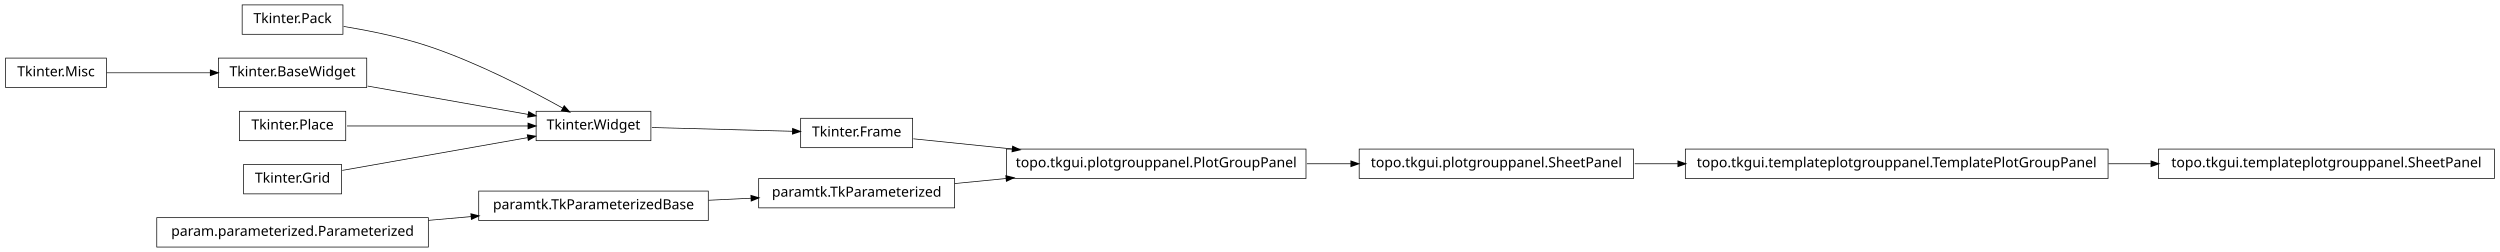
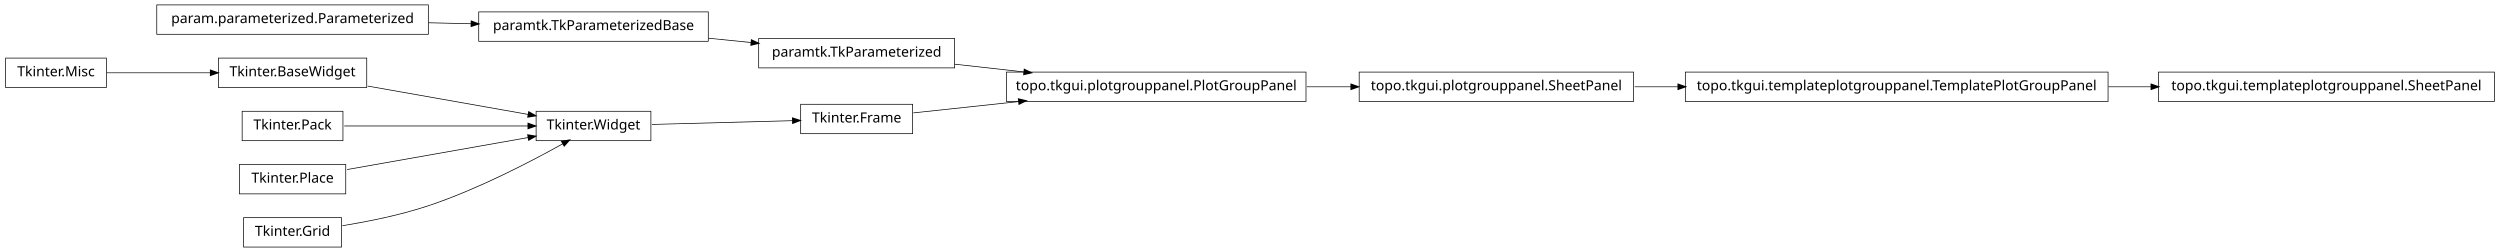
<svg xmlns="http://www.w3.org/2000/svg" width="1786pt" height="180pt" viewBox="0.00 0.00 1786.00 180.00">
  <g id="graph1" class="graph" transform="scale(1 1) rotate(0) translate(4 176)">
    <polygon fill="white" stroke="white" points="-4,5 -4,-176 1783,-176 1783,5 -4,5" />
    <g id="node1" class="node">
-       <polygon fill="none" stroke="black" stroke-width="0.5" points="678,-48.5 538,-48.5 538,-27.5 678,-27.5 678,-48.5" />
-       <text text-anchor="middle" x="608" y="-35.5" font-family="Vera" font-size="10.00">paramtk.TkParameterized</text>
+       <polygon fill="none" stroke="black" stroke-width="0.5" points="929,-124.5 715,-124.5 715,-103.5 929,-103.5 929,-124.5" />
+       <text text-anchor="middle" x="822" y="-111.5" font-family="Vera" font-size="10.00">topo.tkgui.plotgrouppanel.PlotGroupPanel</text>
    </g>
-     <g id="node18" class="node">
-       <polygon fill="none" stroke="black" stroke-width="0.5" points="929,-69.5 715,-69.5 715,-48.5 929,-48.5 929,-69.5" />
-       <text text-anchor="middle" x="822" y="-56.5" font-family="Vera" font-size="10.00">topo.tkgui.plotgrouppanel.PlotGroupPanel</text>
+     <g id="node7" class="node">
+       <polygon fill="none" stroke="black" stroke-width="0.5" points="1163,-124.5 967,-124.5 967,-103.5 1163,-103.5 1163,-124.5" />
+       <text text-anchor="middle" x="1065" y="-111.5" font-family="Vera" font-size="10.00">topo.tkgui.plotgrouppanel.SheetPanel</text>
+     </g>
+     <g id="edge20" class="edge">
+       <path fill="none" stroke="black" stroke-width="0.5" d="M929.645,-114C940.118,-114 950.73,-114 961.165,-114" />
+       <polygon fill="black" stroke="black" points="961.272,-115.75 966.272,-114 961.272,-112.25 961.272,-115.75" />
+     </g>
+     <g id="node2" class="node">
+       <polygon fill="none" stroke="black" stroke-width="0.5" points="678,-148.5 538,-148.5 538,-127.5 678,-127.5 678,-148.5" />
+       <text text-anchor="middle" x="608" y="-135.5" font-family="Vera" font-size="10.00">paramtk.TkParameterized</text>
+     </g>
+     <g id="edge2" class="edge">
+       <path fill="none" stroke="black" stroke-width="0.5" d="M678.072,-130.142C693.869,-128.37 710.89,-126.461 727.503,-124.598" />
+       <polygon fill="black" stroke="black" points="727.871,-126.318 732.644,-124.021 727.48,-122.839 727.871,-126.318" />
+     </g>
+     <g id="node4" class="node">
+       <polygon fill="none" stroke="black" stroke-width="0.5" points="648,-101.5 568,-101.5 568,-80.5 648,-80.5 648,-101.5" />
+       <text text-anchor="middle" x="608" y="-88.5" font-family="Vera" font-size="10.00">Tkinter.Frame</text>
+     </g>
+     <g id="edge4" class="edge">
+       <path fill="none" stroke="black" stroke-width="0.5" d="M648.503,-95.353C669.86,-97.648 697.073,-100.573 723.579,-103.422" />
+       <polygon fill="black" stroke="black" points="723.71,-105.196 728.868,-103.991 724.084,-101.716 723.71,-105.196" />
+     </g>
+     <g id="node6" class="node">
+       <polygon fill="none" stroke="black" stroke-width="0.5" points="1502,-124.5 1200,-124.5 1200,-103.5 1502,-103.5 1502,-124.5" />
+       <text text-anchor="middle" x="1351" y="-111.5" font-family="Vera" font-size="10.00">topo.tkgui.templateplotgrouppanel.TemplatePlotGroupPanel</text>
+     </g>
+     <g id="node23" class="node">
+       <polygon fill="none" stroke="black" stroke-width="0.5" points="1778,-124.5 1538,-124.5 1538,-103.5 1778,-103.5 1778,-124.5" />
+       <text text-anchor="middle" x="1658" y="-111.5" font-family="Vera" font-size="10.00">topo.tkgui.templateplotgrouppanel.SheetPanel</text>
    </g>
    <g id="edge22" class="edge">
-       <path fill="none" stroke="black" stroke-width="0.5" d="M678.072,-44.876C689.909,-46.038 702.434,-47.267 714.959,-48.496" />
-       <polygon fill="black" stroke="black" points="714.798,-50.239 719.945,-48.985 715.14,-46.755 714.798,-50.239" />
+       <path fill="none" stroke="black" stroke-width="0.5" d="M1502.25,-114C1512.43,-114 1522.63,-114 1532.66,-114" />
+       <polygon fill="black" stroke="black" points="1532.89,-115.75 1537.89,-114 1532.89,-112.25 1532.89,-115.75" />
    </g>
-     <g id="node2" class="node">
-       <polygon fill="none" stroke="black" stroke-width="0.5" points="502,-39.5 338,-39.5 338,-18.5 502,-18.5 502,-39.5" />
-       <text text-anchor="middle" x="420" y="-26.5" font-family="Vera" font-size="10.00">paramtk.TkParameterizedBase</text>
+     <g id="edge6" class="edge">
+       <path fill="none" stroke="black" stroke-width="0.5" d="M1163.83,-114C1173.89,-114 1184.27,-114 1194.75,-114" />
+       <polygon fill="black" stroke="black" points="1194.9,-115.75 1199.9,-114 1194.9,-112.25 1194.9,-115.75" />
    </g>
-     <g id="edge2" class="edge">
-       <path fill="none" stroke="black" stroke-width="0.5" d="M502.186,-32.934C512.283,-33.418 522.564,-33.91 532.554,-34.388" />
-       <polygon fill="black" stroke="black" points="532.671,-36.146 537.749,-34.637 532.839,-32.65 532.671,-36.146" />
-     </g>
-     <g id="node4" class="node">
-       <polygon fill="none" stroke="black" stroke-width="0.5" points="241,-172.5 169,-172.5 169,-151.5 241,-151.5 241,-172.5" />
-       <text text-anchor="middle" x="205" y="-159.5" font-family="Vera" font-size="10.00">Tkinter.Pack</text>
-     </g>
-     <g id="node5" class="node">
+     <g id="node9" class="node">
      <polygon fill="none" stroke="black" stroke-width="0.5" points="461,-96.5 379,-96.5 379,-75.5 461,-75.5 461,-96.5" />
      <text text-anchor="middle" x="420" y="-83.5" font-family="Vera" font-size="10.00">Tkinter.Widget</text>
    </g>
-     <g id="edge6" class="edge">
-       <path fill="none" stroke="black" stroke-width="0.5" d="M241.5,-157.123C259.93,-154.093 282.464,-149.511 302,-143 337.006,-131.333 375.019,-111.57 398.178,-98.653" />
-       <polygon fill="black" stroke="black" points="399.105,-100.14 402.607,-96.165 397.39,-97.088 399.105,-100.14" />
+     <g id="edge16" class="edge">
+       <path fill="none" stroke="black" stroke-width="0.5" d="M461.723,-87.11C491.481,-87.901 531.488,-88.965 562.14,-89.78" />
+       <polygon fill="black" stroke="black" points="562.318,-91.536 567.362,-89.919 562.411,-88.037 562.318,-91.536" />
    </g>
-     <g id="node20" class="node">
-       <polygon fill="none" stroke="black" stroke-width="0.5" points="648,-91.5 568,-91.5 568,-70.5 648,-70.5 648,-91.5" />
-       <text text-anchor="middle" x="608" y="-78.5" font-family="Vera" font-size="10.00">Tkinter.Frame</text>
-     </g>
-     <g id="edge16" class="edge">
-       <path fill="none" stroke="black" stroke-width="0.5" d="M461.723,-84.89C491.481,-84.099 531.488,-83.035 562.14,-82.22" />
-       <polygon fill="black" stroke="black" points="562.411,-83.963 567.362,-82.081 562.318,-80.464 562.411,-83.963" />
-     </g>
-     <g id="node6" class="node">
+     <g id="node10" class="node">
      <polygon fill="none" stroke="black" stroke-width="0.5" points="258,-134.5 152,-134.5 152,-113.5 258,-113.5 258,-134.5" />
      <text text-anchor="middle" x="205" y="-121.5" font-family="Vera" font-size="10.00">Tkinter.BaseWidget</text>
    </g>
-     <g id="edge4" class="edge">
+     <g id="edge8" class="edge">
      <path fill="none" stroke="black" stroke-width="0.5" d="M258.699,-114.509C293.881,-108.291 339.423,-100.242 373.138,-94.283" />
      <polygon fill="black" stroke="black" points="373.825,-95.938 378.444,-93.345 373.216,-92.492 373.825,-95.938" />
    </g>
-     <g id="node9" class="node">
-       <polygon fill="none" stroke="black" stroke-width="0.5" points="243,-96.5 167,-96.5 167,-75.5 243,-75.5 243,-96.5" />
-       <text text-anchor="middle" x="205" y="-83.5" font-family="Vera" font-size="10.00">Tkinter.Place</text>
-     </g>
-     <g id="edge8" class="edge">
-       <path fill="none" stroke="black" stroke-width="0.5" d="M243.935,-86C280.299,-86 334.629,-86 373.308,-86" />
-       <polygon fill="black" stroke="black" points="373.42,-87.75 378.42,-86 373.42,-84.25 373.42,-87.75" />
-     </g>
-     <g id="node11" class="node">
-       <polygon fill="none" stroke="black" stroke-width="0.5" points="240,-58.5 170,-58.5 170,-37.5 240,-37.5 240,-58.5" />
-       <text text-anchor="middle" x="205" y="-45.5" font-family="Vera" font-size="10.00">Tkinter.Grid</text>
+     <g id="node12" class="node">
+       <polygon fill="none" stroke="black" stroke-width="0.5" points="241,-96.5 169,-96.5 169,-75.5 241,-75.5 241,-96.5" />
+       <text text-anchor="middle" x="205" y="-83.5" font-family="Vera" font-size="10.00">Tkinter.Pack</text>
    </g>
    <g id="edge10" class="edge">
-       <path fill="none" stroke="black" stroke-width="0.5" d="M240.503,-54.275C276.687,-60.67 333.012,-70.625 372.905,-77.676" />
-       <polygon fill="black" stroke="black" points="372.947,-79.461 378.175,-78.608 373.556,-76.014 372.947,-79.461" />
-     </g>
-     <g id="node13" class="node">
-       <polygon fill="none" stroke="black" stroke-width="0.5" points="1778,-69.5 1538,-69.5 1538,-48.5 1778,-48.5 1778,-69.5" />
-       <text text-anchor="middle" x="1658" y="-56.5" font-family="Vera" font-size="10.00">topo.tkgui.templateplotgrouppanel.SheetPanel</text>
+       <path fill="none" stroke="black" stroke-width="0.5" d="M241.96,-86C278.269,-86 333.801,-86 373.179,-86" />
+       <polygon fill="black" stroke="black" points="373.383,-87.75 378.383,-86 373.383,-84.25 373.383,-87.75" />
    </g>
    <g id="node14" class="node">
-       <polygon fill="none" stroke="black" stroke-width="0.5" points="1502,-69.5 1200,-69.5 1200,-48.5 1502,-48.5 1502,-69.5" />
-       <text text-anchor="middle" x="1351" y="-56.5" font-family="Vera" font-size="10.00">topo.tkgui.templateplotgrouppanel.TemplatePlotGroupPanel</text>
+       <polygon fill="none" stroke="black" stroke-width="0.5" points="243,-58.5 167,-58.5 167,-37.5 243,-37.5 243,-58.5" />
+       <text text-anchor="middle" x="205" y="-45.5" font-family="Vera" font-size="10.00">Tkinter.Place</text>
    </g>
    <g id="edge12" class="edge">
-       <path fill="none" stroke="black" stroke-width="0.5" d="M1502.25,-59C1512.43,-59 1522.63,-59 1532.66,-59" />
-       <polygon fill="black" stroke="black" points="1532.89,-60.75 1537.89,-59 1532.89,-57.25 1532.89,-60.75" />
+       <path fill="none" stroke="black" stroke-width="0.5" d="M243.935,-54.882C280.299,-61.309 334.629,-70.911 373.308,-77.748" />
+       <polygon fill="black" stroke="black" points="373.192,-79.504 378.42,-78.651 373.801,-76.057 373.192,-79.504" />
    </g>
    <g id="node16" class="node">
+       <polygon fill="none" stroke="black" stroke-width="0.5" points="240,-20.5 170,-20.5 170,0.5 240,0.5 240,-20.5" />
+       <text text-anchor="middle" x="205" y="-7.5" font-family="Vera" font-size="10.00">Tkinter.Grid</text>
+     </g>
+     <g id="edge14" class="edge">
+       <path fill="none" stroke="black" stroke-width="0.5" d="M240.582,-14.726C259.178,-17.755 282.139,-22.38 302,-29 337.006,-40.667 375.019,-60.43 398.178,-73.347" />
+       <polygon fill="black" stroke="black" points="397.39,-74.912 402.607,-75.835 399.105,-71.86 397.39,-74.912" />
+     </g>
+     <g id="node19" class="node">
+       <polygon fill="none" stroke="black" stroke-width="0.5" points="502,-167.5 338,-167.5 338,-146.5 502,-146.5 502,-167.5" />
+       <text text-anchor="middle" x="420" y="-154.5" font-family="Vera" font-size="10.00">paramtk.TkParameterizedBase</text>
+     </g>
+     <g id="edge24" class="edge">
+       <path fill="none" stroke="black" stroke-width="0.5" d="M502.186,-148.694C512.283,-147.674 522.564,-146.634 532.554,-145.625" />
+       <polygon fill="black" stroke="black" points="532.951,-147.344 537.749,-145.1 532.599,-143.862 532.951,-147.344" />
+     </g>
+     <g id="node20" class="node">
+       <polygon fill="none" stroke="black" stroke-width="0.5" points="302,-172.5 108,-172.5 108,-151.5 302,-151.5 302,-172.5" />
+       <text text-anchor="middle" x="205" y="-159.5" font-family="Vera" font-size="10.00">param.parameterized.Parameterized</text>
+     </g>
+     <g id="edge18" class="edge">
+       <path fill="none" stroke="black" stroke-width="0.5" d="M302.121,-159.741C312.261,-159.506 322.525,-159.267 332.548,-159.034" />
+       <polygon fill="black" stroke="black" points="332.808,-160.778 337.766,-158.912 332.726,-157.279 332.808,-160.778" />
+     </g>
+     <g id="node25" class="node">
      <polygon fill="none" stroke="black" stroke-width="0.5" points="72,-134.5 2.84217e-14,-134.5 0,-113.5 72,-113.5 72,-134.5" />
      <text text-anchor="middle" x="36" y="-121.5" font-family="Vera" font-size="10.00">Tkinter.Misc</text>
    </g>
    <g id="edge26" class="edge">
      <path fill="none" stroke="black" stroke-width="0.5" d="M72.255,-124C93.805,-124 121.651,-124 146.27,-124" />
      <polygon fill="black" stroke="black" points="146.471,-125.75 151.471,-124 146.471,-122.25 146.471,-125.75" />
    </g>
-     <g id="node17" class="node">
-       <polygon fill="none" stroke="black" stroke-width="0.5" points="1163,-69.5 967,-69.5 967,-48.5 1163,-48.5 1163,-69.5" />
-       <text text-anchor="middle" x="1065" y="-56.5" font-family="Vera" font-size="10.00">topo.tkgui.plotgrouppanel.SheetPanel</text>
-     </g>
-     <g id="edge20" class="edge">
-       <path fill="none" stroke="black" stroke-width="0.5" d="M1163.83,-59C1173.89,-59 1184.27,-59 1194.75,-59" />
-       <polygon fill="black" stroke="black" points="1194.9,-60.75 1199.9,-59 1194.9,-57.25 1194.9,-60.75" />
-     </g>
-     <g id="edge14" class="edge">
-       <path fill="none" stroke="black" stroke-width="0.5" d="M929.645,-59C940.118,-59 950.73,-59 961.165,-59" />
-       <polygon fill="black" stroke="black" points="961.272,-60.75 966.272,-59 961.272,-57.25 961.272,-60.75" />
-     </g>
-     <g id="edge24" class="edge">
-       <path fill="none" stroke="black" stroke-width="0.5" d="M648.503,-76.836C668.724,-74.757 694.194,-72.139 719.344,-69.553" />
-       <polygon fill="black" stroke="black" points="719.573,-71.289 724.368,-69.037 719.215,-67.808 719.573,-71.289" />
-     </g>
-     <g id="node22" class="node">
-       <polygon fill="none" stroke="black" stroke-width="0.5" points="302,-20.5 108,-20.5 108,0.5 302,0.5 302,-20.5" />
-       <text text-anchor="middle" x="205" y="-7.5" font-family="Vera" font-size="10.00">param.parameterized.Parameterized</text>
-     </g>
-     <g id="edge18" class="edge">
-       <path fill="none" stroke="black" stroke-width="0.5" d="M302.121,-18.583C312.261,-19.479 322.525,-20.386 332.548,-21.272" />
-       <polygon fill="black" stroke="black" points="332.631,-23.036 337.766,-21.733 332.939,-19.549 332.631,-23.036" />
-     </g>
  </g>
</svg>
